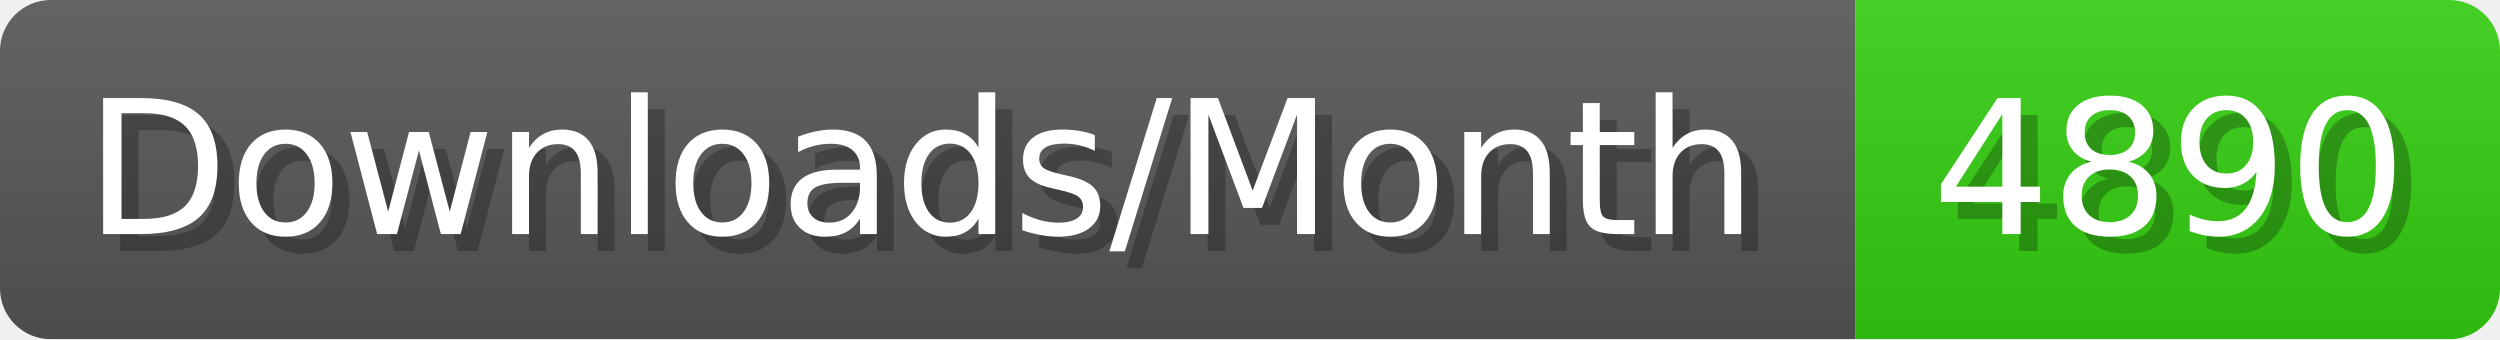
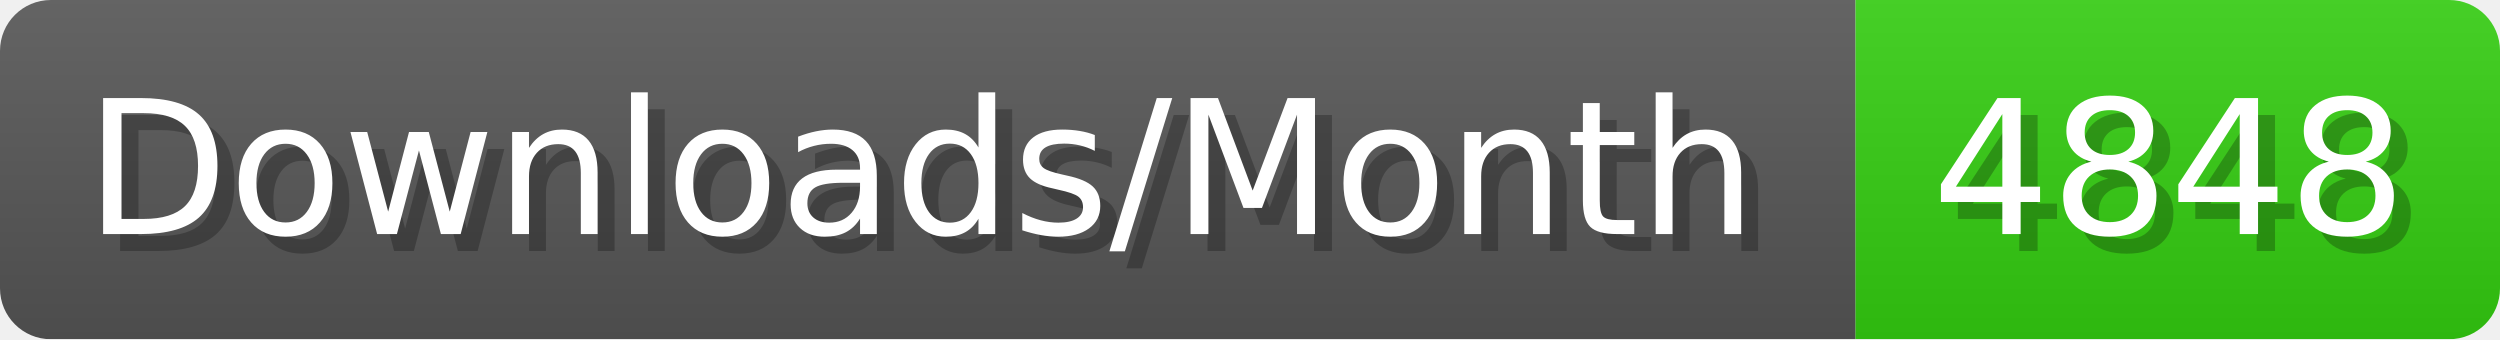
- <svg xmlns="http://www.w3.org/2000/svg" width="147.4" height="20" viewBox="0 0 1474 200" role="img" aria-label="Downloads/Month: 4890">
+ <svg xmlns="http://www.w3.org/2000/svg" width="147.4" height="20" viewBox="0 0 1474 200" role="img" aria-label="Downloads/Month: 4848">
  <linearGradient id="YlXUI" x2="0" y2="100%">
    <stop offset="0" stop-opacity=".1" stop-color="#EEE" />
    <stop offset="1" stop-opacity=".1" />
  </linearGradient>
  <mask id="JHhop">
    <rect width="1474" height="200" rx="30" fill="#FFF" />
  </mask>
  <g mask="url(#JHhop)">
    <rect width="1094" height="200" fill="#555" />
    <rect width="380" height="200" fill="#3C1" x="1094" />
    <rect width="1474" height="200" fill="url(#YlXUI)" />
  </g>
  <g aria-hidden="true" fill="#fff" text-anchor="start" font-family="Verdana,DejaVu Sans,sans-serif" font-size="110">
    <text x="60" y="148" textLength="994" fill="#000" opacity="0.25">Downloads/Month</text>
    <text x="50" y="138" textLength="994">Downloads/Month</text>
-     <text x="1149" y="148" textLength="280" fill="#000" opacity="0.25">4890</text>
-     <text x="1139" y="138" textLength="280">4890</text>
+     <text x="1149" y="148" textLength="280" fill="#000" opacity="0.25">4848</text>
+     <text x="1139" y="138" textLength="280">4848</text>
  </g>
</svg>
